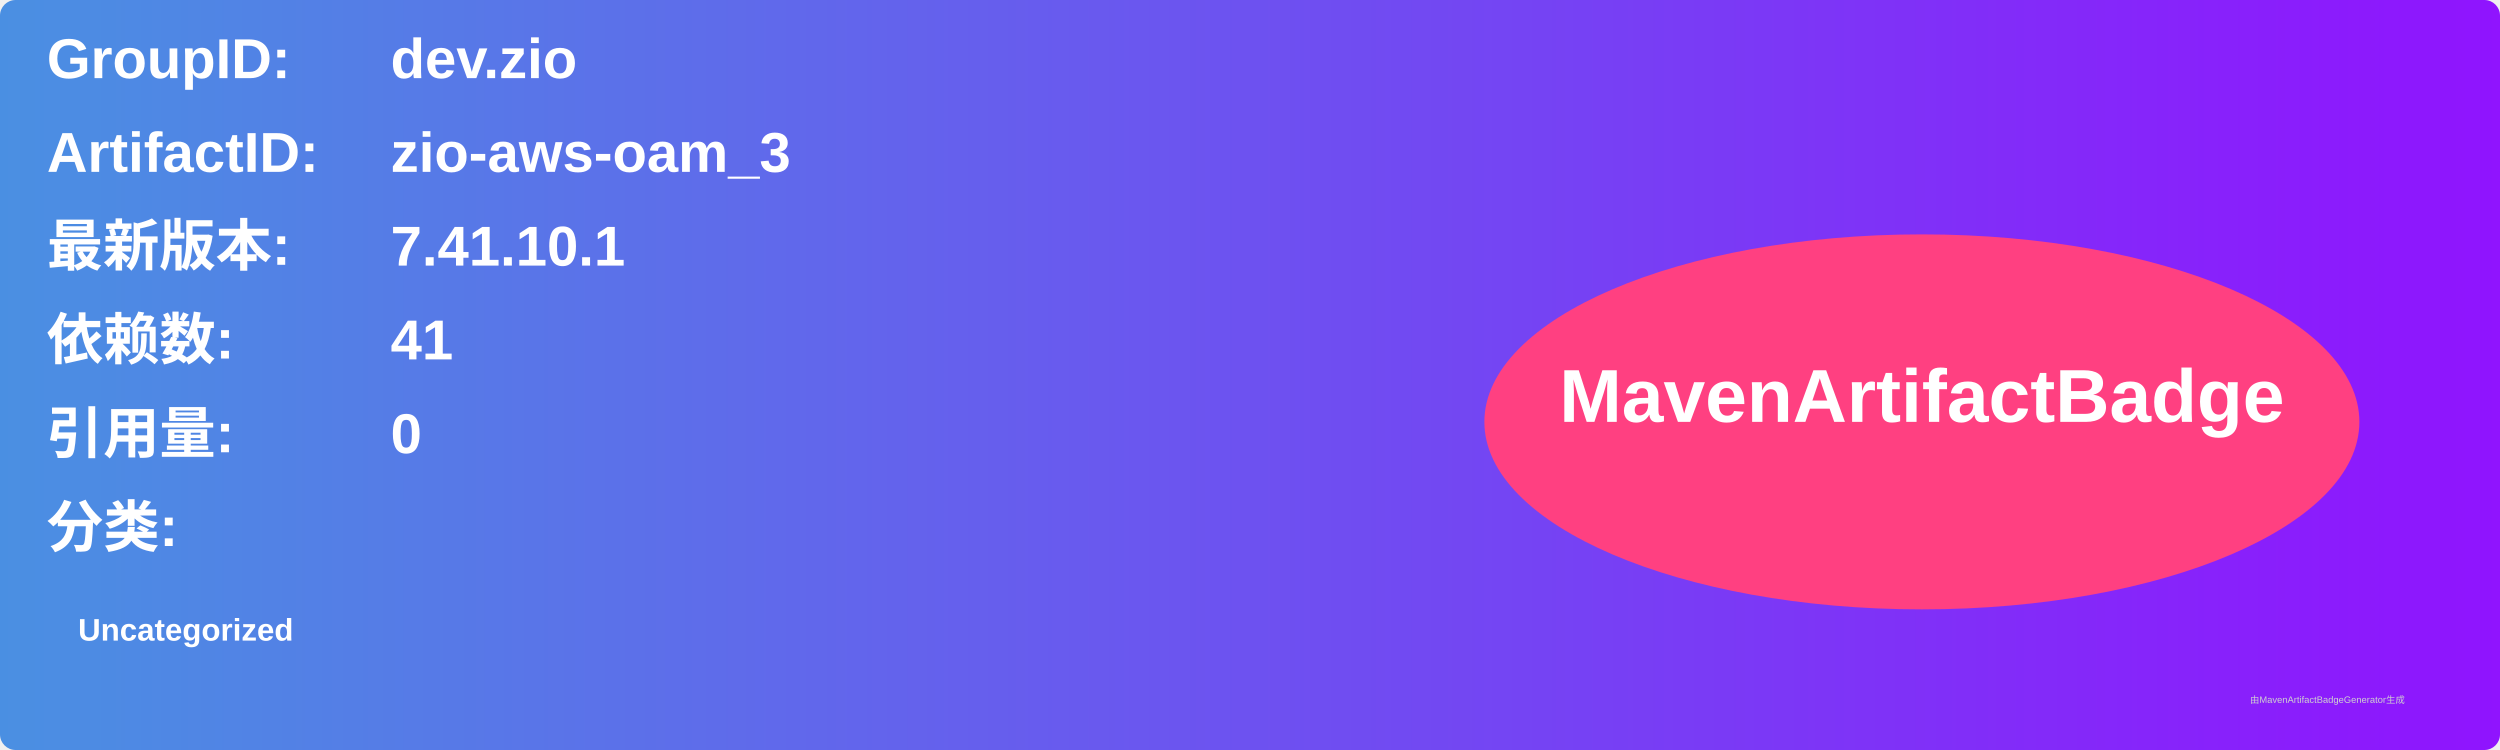
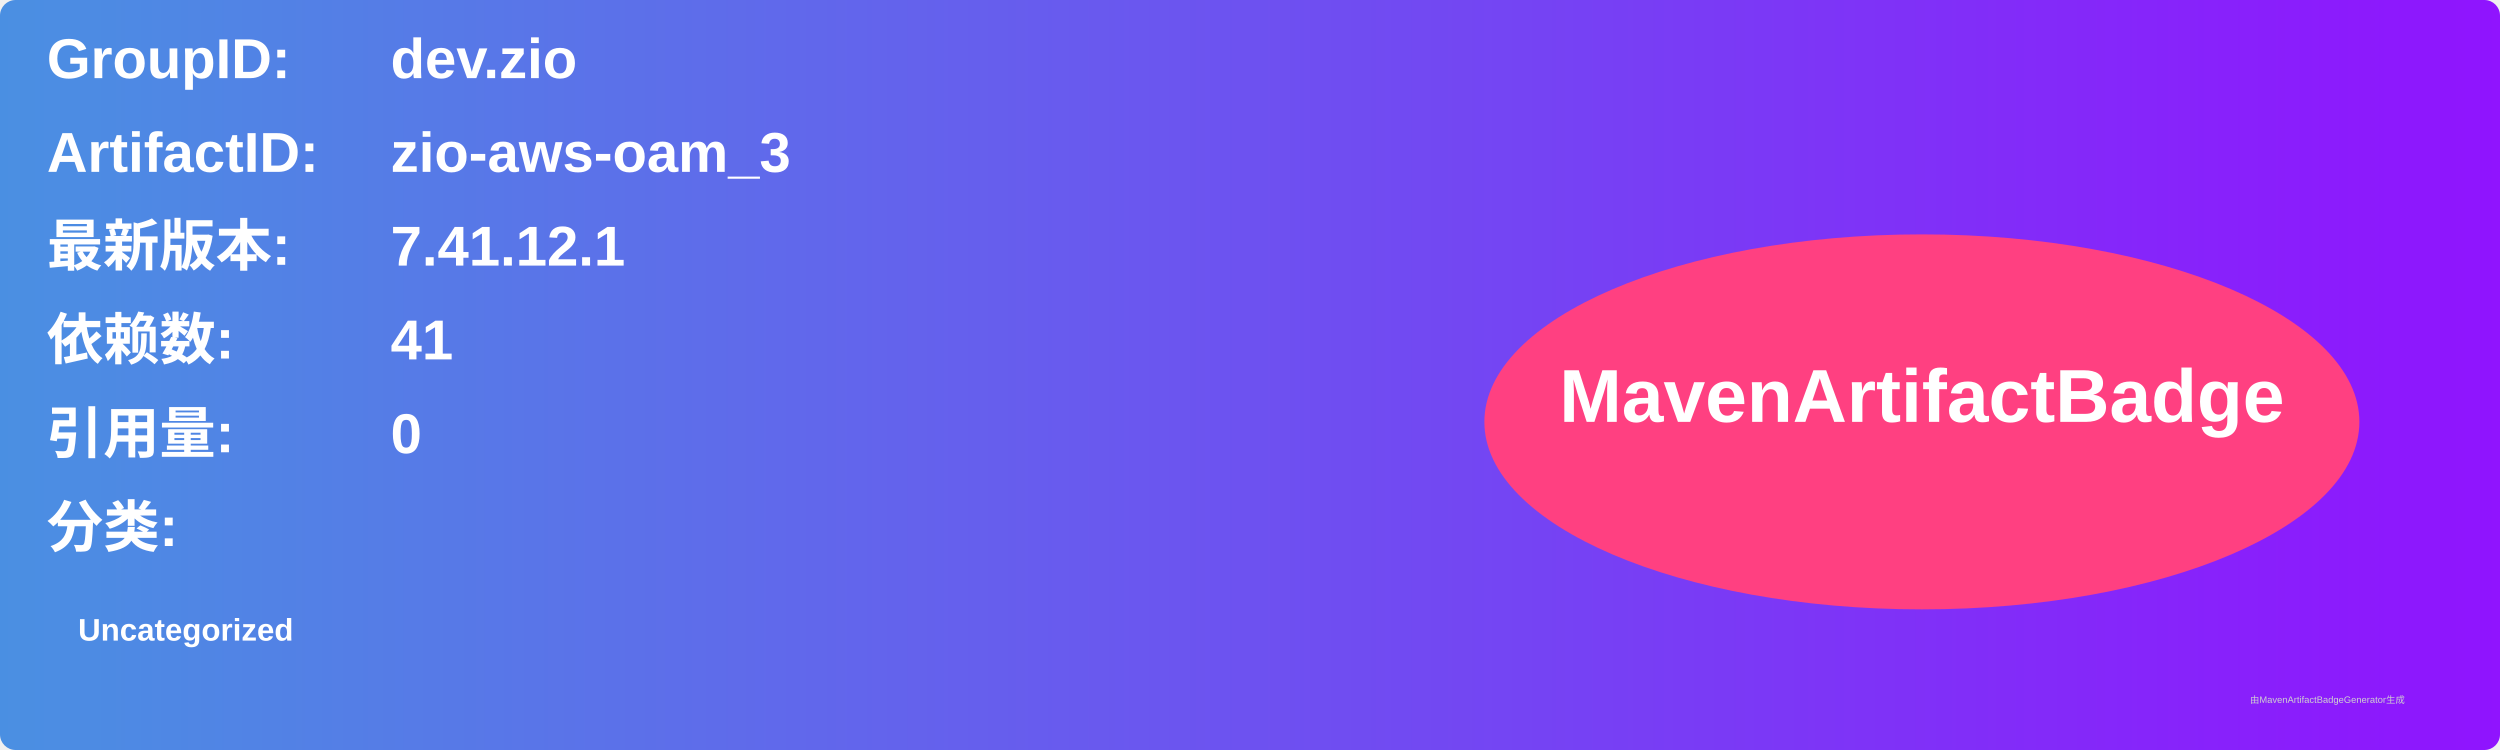
<svg xmlns="http://www.w3.org/2000/svg" width="800" height="240" viewBox="0 0 800 240">
  <linearGradient id="grad" x1="0%" y1="0%" x2="100%" y2="0%">
    <stop offset="0%" stop-color="#4a90e2" />
    <stop offset="100%" stop-color="#9013fe" />
  </linearGradient>
  <rect width="100%" height="100%" rx="5" ry="5" fill="url(#grad)" />
  <g transform="translate(15, 15)">
    <text x="0" y="10" font-family="Arial" font-size="18" fill="white" font-weight="bold" width="260">GroupID:</text>
    <text x="110" y="10" font-family="Arial" font-size="18" fill="white" font-weight="bold" width="460">dev.zio</text>
    <text x="0" y="40" font-family="Arial" font-size="18" fill="white" font-weight="bold" width="260">ArtifactID:</text>
    <text x="110" y="40" font-family="Arial" font-size="18" fill="white" font-weight="bold" width="460">zio-aws-oam_3</text>
    <text x="0" y="70" font-family="Arial" font-size="18" fill="white" font-weight="bold">最新版本:</text>
    <text x="110" y="70" font-family="Arial" font-size="18" fill="white" font-weight="bold">
-       <tspan font-weight="bold">7.41.10.1</tspan>
+       <tspan font-weight="bold">7.41.12.1</tspan>
    </text>
    <text x="0" y="100" font-family="Arial" font-size="18" fill="white" font-weight="bold">依赖数: </text>
    <text x="110" y="100" font-family="Arial" font-size="18" fill="white">
      <tspan font-weight="bold">41</tspan>
    </text>
    <text x="0" y="130" font-family="Arial" font-size="18" fill="white" font-weight="bold">引用量: </text>
    <text x="110" y="130" font-family="Arial" font-size="18" fill="white">
      <tspan font-weight="bold">0</tspan>
    </text>
    <text x="0" y="160" font-family="Arial" font-size="18" fill="white" font-weight="bold">分类:</text>
    <text x="10" y="190" font-family="Arial" font-size="10" fill="white">
      <tspan font-weight="bold">Uncategorized</tspan>
    </text>
    <ellipse cx="600" cy="120" rx="140" ry="60" fill="#ff4081" />
    <text x="600" y="120" text-anchor="middle" font-family="Arial" font-size="24" fill="white" font-weight="bold">MavenArtifactBadge</text>
  </g>
  <text x="720" y="225" font-family="Arial" font-size="3" fill="#d0d0d0">由MavenArtifactBadgeGenerator生成</text>
</svg>
